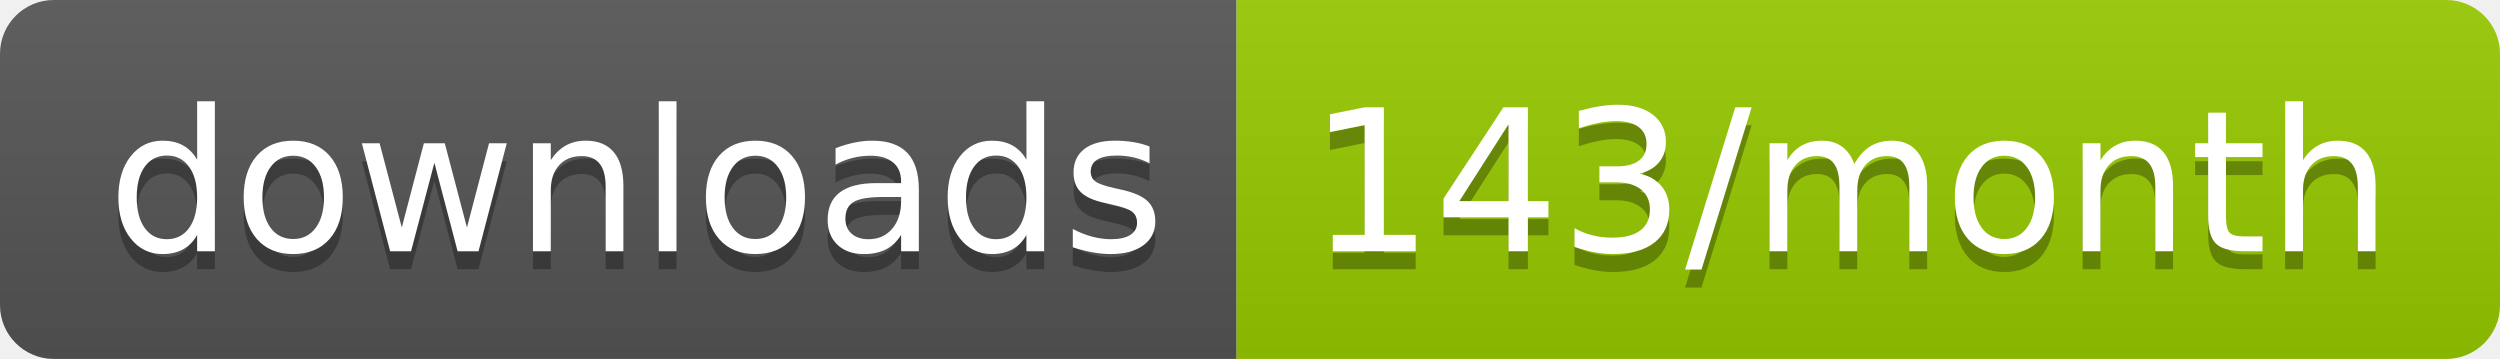
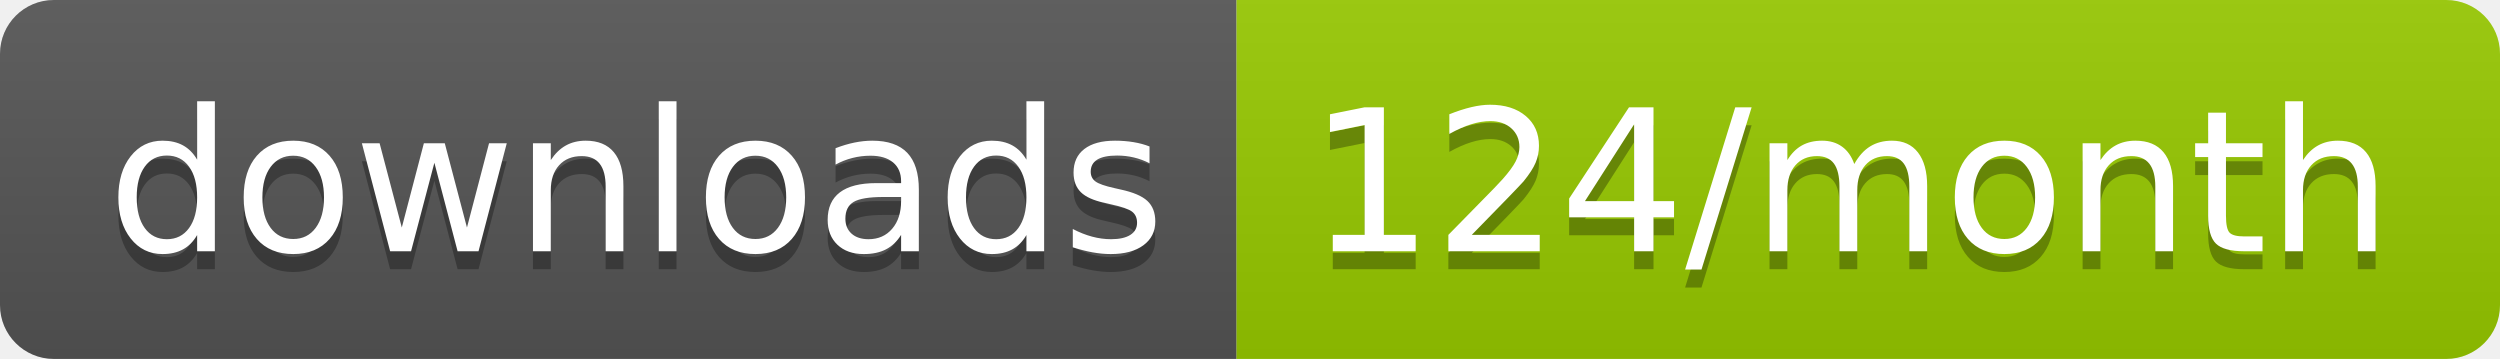
<svg xmlns="http://www.w3.org/2000/svg" width="139.3" height="20">
  <linearGradient id="smooth" x2="0" y2="100%">
    <stop offset="0" stop-color="#bbb" stop-opacity=".1" />
    <stop offset="1" stop-opacity=".1" />
  </linearGradient>
  <clipPath id="round">
    <rect width="139.3" height="20" rx="3" fill="#fff" />
  </clipPath>
  <g clip-path="url(#round)">
    <rect width="68.9" height="20" fill="#555" />
    <rect x="68.9" width="70.4" height="20" fill="#97CA00" />
    <rect width="139.3" height="20" fill="url(#smooth)" />
  </g>
  <g fill="#fff" text-anchor="middle" font-family="DejaVu Sans,Verdana,Geneva,sans-serif" font-size="110">
    <text x="354.5" y="150" fill="#010101" fill-opacity=".3" transform="scale(0.1)" textLength="589.0" lengthAdjust="spacing">downloads</text>
    <text x="354.5" y="140" transform="scale(0.1)" textLength="589.0" lengthAdjust="spacing">downloads</text>
-     <text x="1031.0" y="150" fill="#010101" fill-opacity=".3" transform="scale(0.1)" textLength="604.0" lengthAdjust="spacing">143/month</text>
-     <text x="1031.0" y="140" transform="scale(0.1)" textLength="604.0" lengthAdjust="spacing">143/month</text>
+     <text x="1031.0" y="150" fill="#010101" fill-opacity=".3" transform="scale(0.1)" textLength="604.0" lengthAdjust="spacing">124/month</text>
+     <text x="1031.0" y="140" transform="scale(0.1)" textLength="604.0" lengthAdjust="spacing">124/month</text>
  </g>
</svg>
